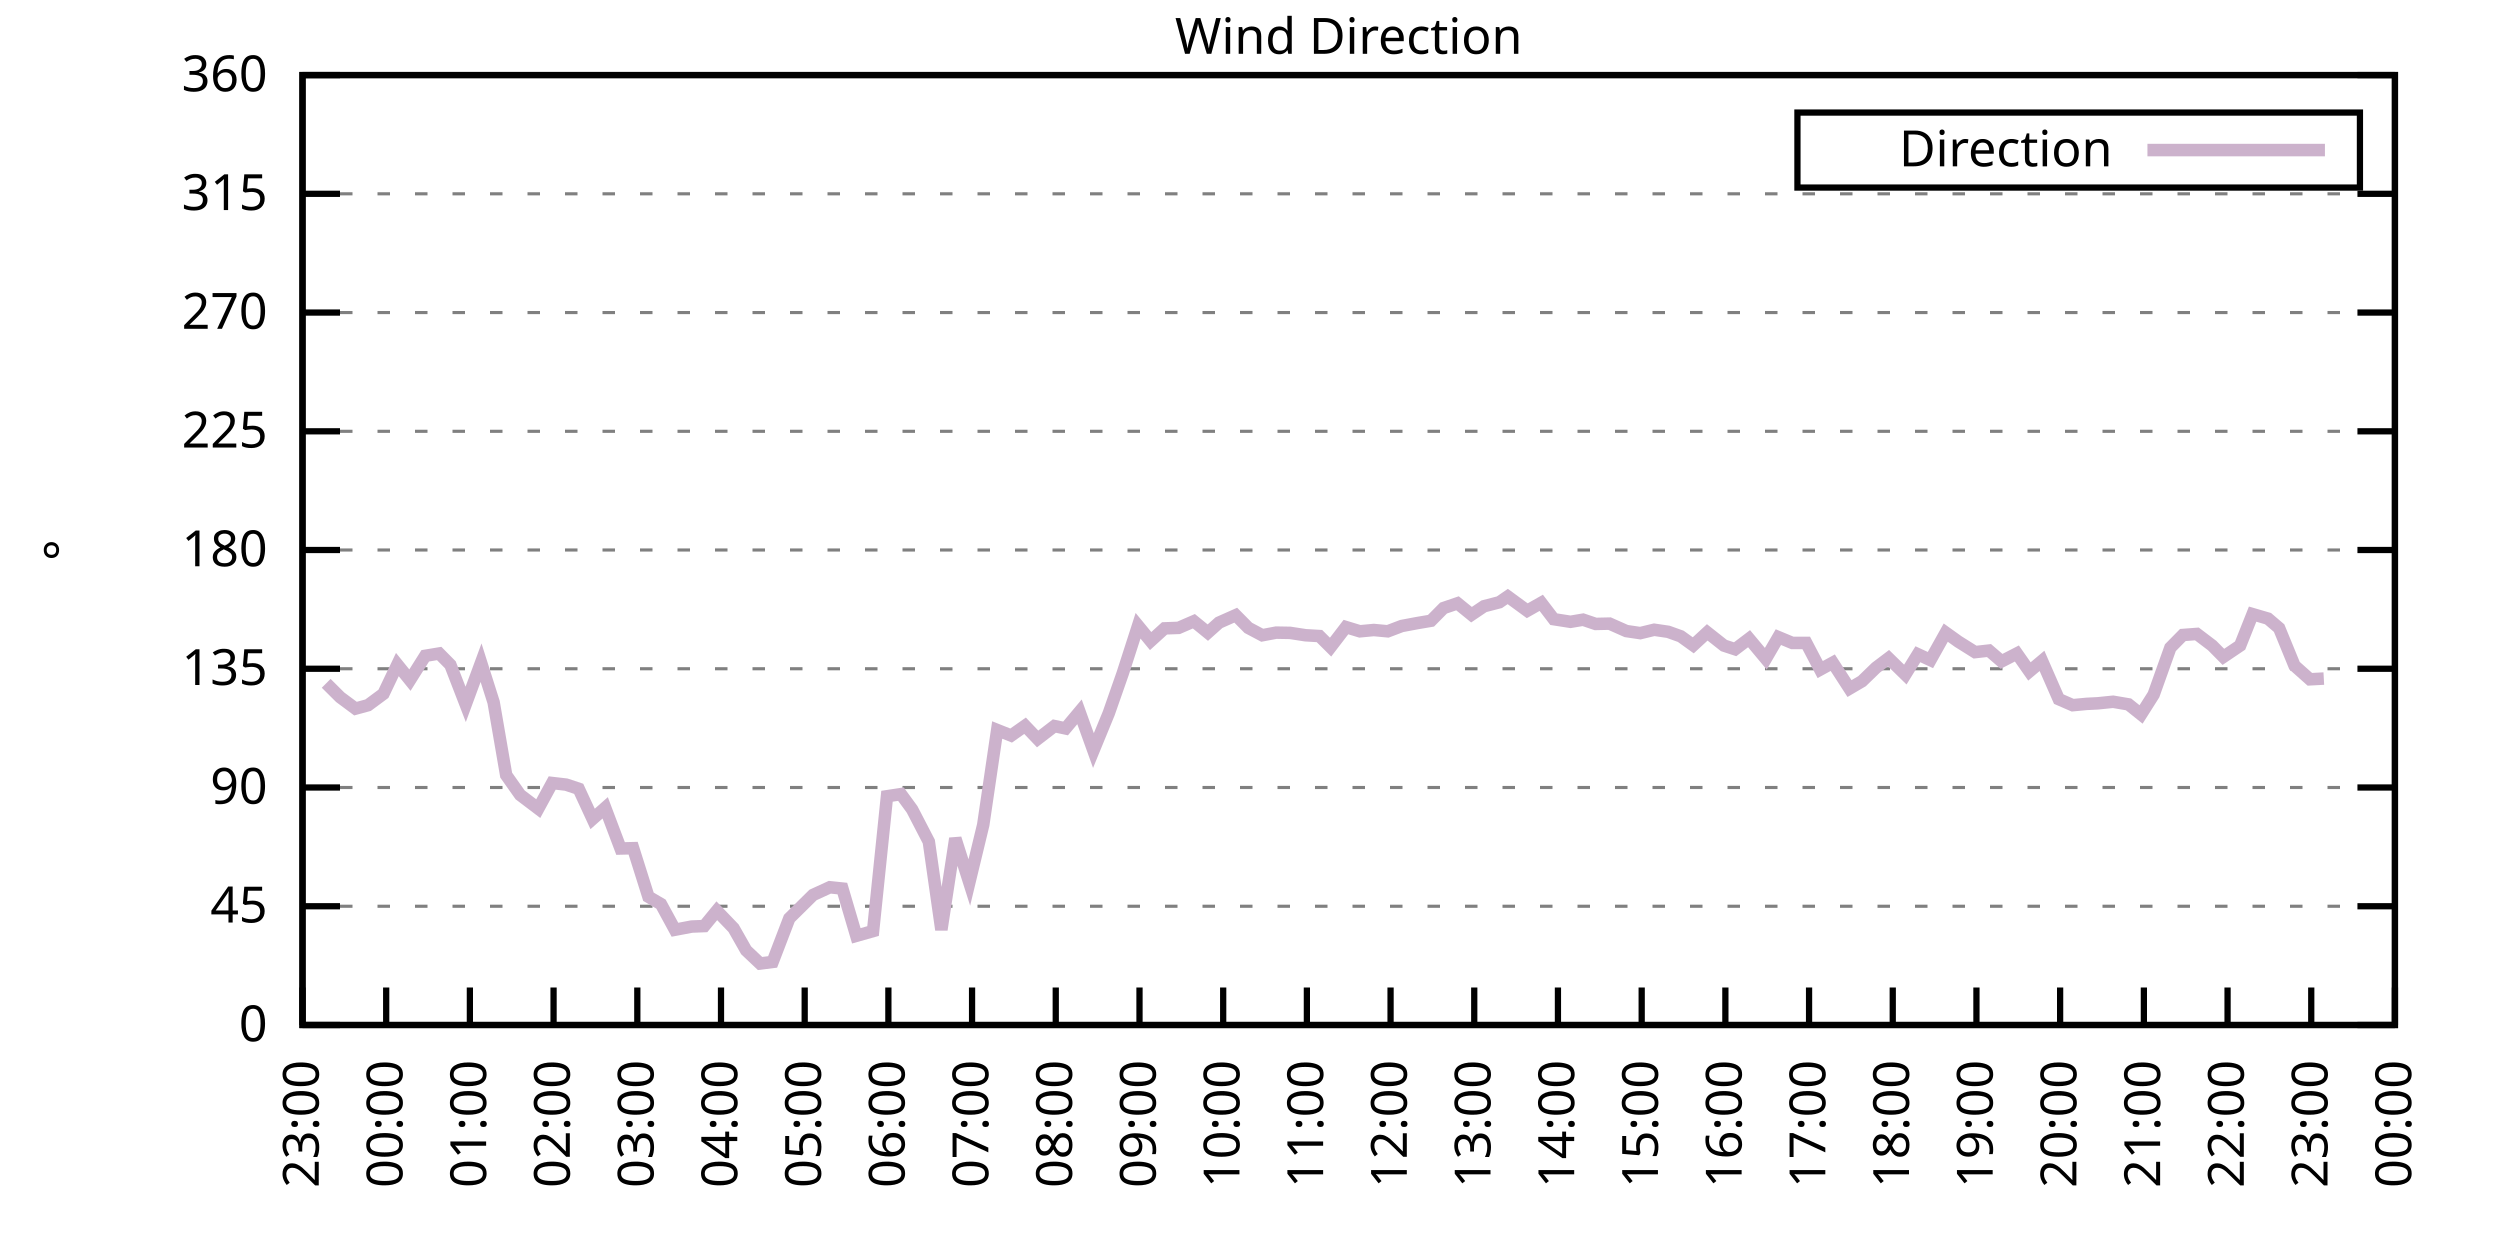
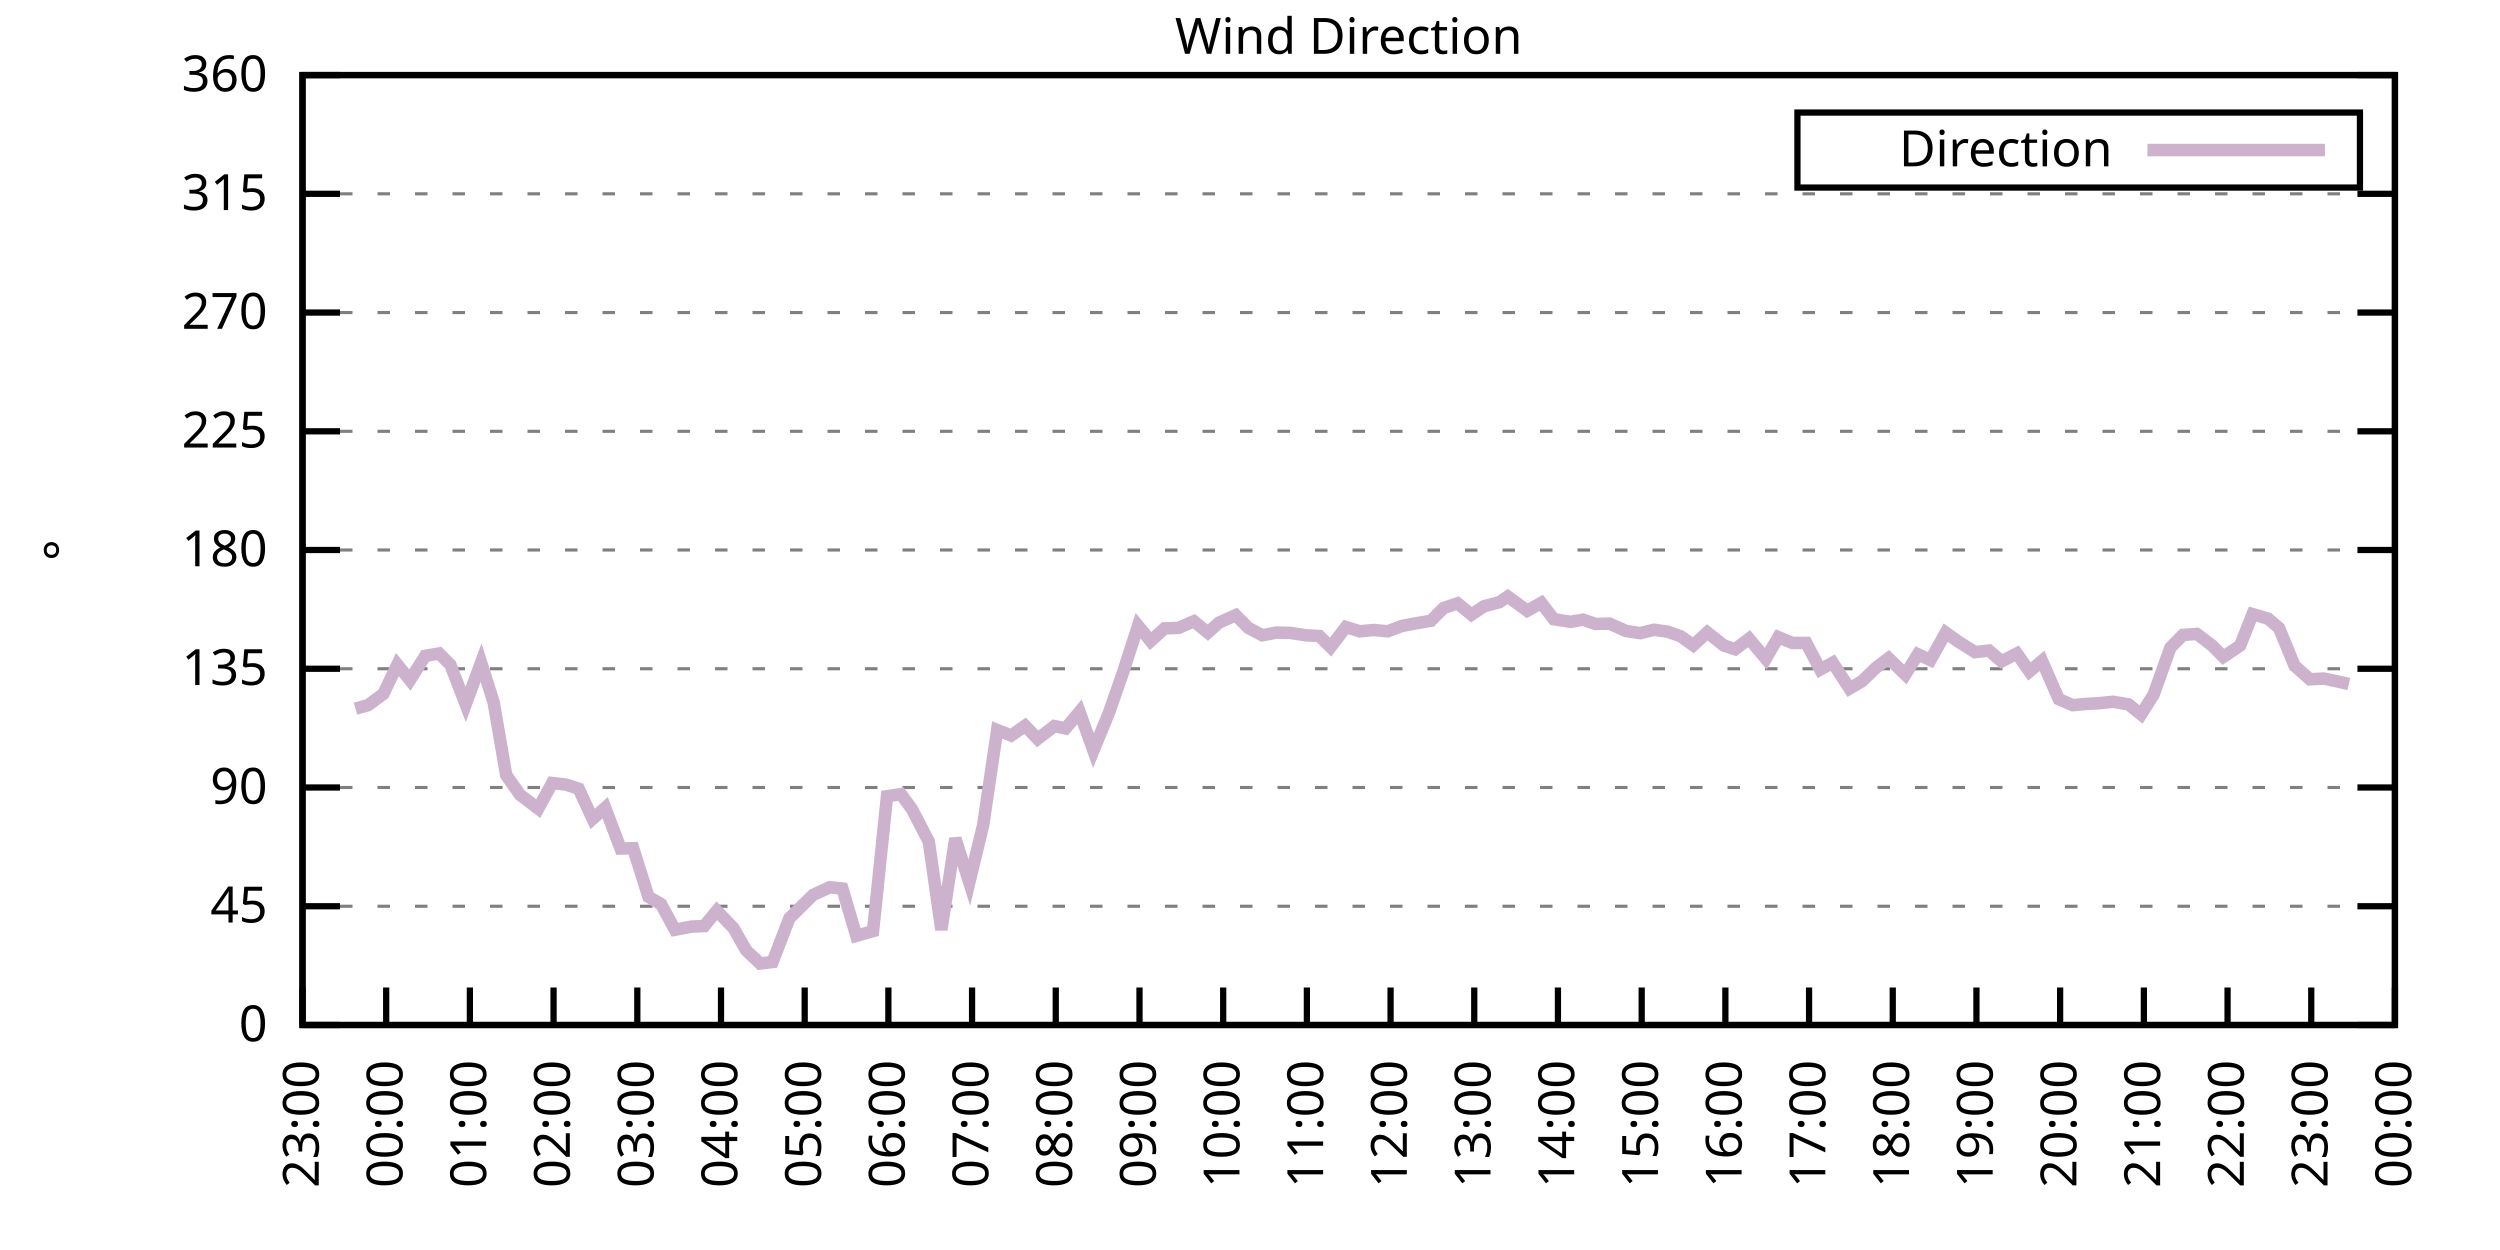
<svg xmlns="http://www.w3.org/2000/svg" xmlns:xlink="http://www.w3.org/1999/xlink" width="400" height="200" viewBox="0 0 400 200">
  <g id="gnuplot_canvas">
    <rect x="0" y="0" width="400" height="200" fill="none" />
    <defs>
      <circle id="gpDot" r="0.5" stroke-width="0.5" stroke="currentColor" />
      <path id="gpPt0" stroke-width="0.333" stroke="currentColor" d="M-1,0 h2 M0,-1 v2" />
      <path id="gpPt1" stroke-width="0.333" stroke="currentColor" d="M-1,-1 L1,1 M1,-1 L-1,1" />
      <path id="gpPt2" stroke-width="0.333" stroke="currentColor" d="M-1,0 L1,0 M0,-1 L0,1 M-1,-1 L1,1 M-1,1 L1,-1" />
      <rect id="gpPt3" stroke-width="0.333" stroke="currentColor" x="-1" y="-1" width="2" height="2" />
      <rect id="gpPt4" stroke-width="0.333" stroke="currentColor" fill="currentColor" x="-1" y="-1" width="2" height="2" />
      <circle id="gpPt5" stroke-width="0.333" stroke="currentColor" cx="0" cy="0" r="1" />
      <use xlink:href="#gpPt5" id="gpPt6" fill="currentColor" stroke="none" />
      <path id="gpPt7" stroke-width="0.333" stroke="currentColor" d="M0,-1.33 L-1.33,0.67 L1.33,0.67 z" />
      <use xlink:href="#gpPt7" id="gpPt8" fill="currentColor" stroke="none" />
      <use xlink:href="#gpPt7" id="gpPt9" stroke="currentColor" transform="rotate(180)" />
      <use xlink:href="#gpPt9" id="gpPt10" fill="currentColor" stroke="none" />
      <use xlink:href="#gpPt3" id="gpPt11" stroke="currentColor" transform="rotate(45)" />
      <use xlink:href="#gpPt11" id="gpPt12" fill="currentColor" stroke="none" />
      <path id="gpPt13" stroke-width="0.333" stroke="currentColor" d="M0,1.330 L1.265,0.411 L0.782,-1.067 L-0.782,-1.076 L-1.265,0.411 z" />
      <use xlink:href="#gpPt13" id="gpPt14" fill="currentColor" stroke="none" />
      <filter id="textbox" filterUnits="objectBoundingBox" x="0" y="0" height="1" width="1">
        <feFlood flood-color="white" flood-opacity="1" result="bgnd" />
        <feComposite in="SourceGraphic" in2="bgnd" operator="atop" />
      </filter>
      <filter id="greybox" filterUnits="objectBoundingBox" x="0" y="0" height="1" width="1">
        <feFlood flood-color="lightgrey" flood-opacity="1" result="grey" />
        <feComposite in="SourceGraphic" in2="grey" operator="atop" />
      </filter>
    </defs>
    <g fill="none" color="white" stroke="currentColor" stroke-width="1.00" stroke-linecap="butt" stroke-linejoin="miter">
</g>
    <g fill="none" color="black" stroke="currentColor" stroke-width="1.00" stroke-linecap="butt" stroke-linejoin="miter">
      <g stroke="none" shape-rendering="crispEdges">
        <polygon fill="rgb(255, 255, 255)" points="48.40,164.00 383.18,164.00 383.18,12.02 48.40,12.02 " />
      </g>
    </g>
    <g fill="none" color="black" stroke="currentColor" stroke-width="1.00" stroke-linecap="butt" stroke-linejoin="miter">
</g>
    <g fill="none" color="black" stroke="black" stroke-width="0.50" stroke-linecap="butt" stroke-linejoin="miter">
</g>
    <g fill="none" color="gray" stroke="currentColor" stroke-width="0.50" stroke-linecap="butt" stroke-linejoin="miter">
      <path stroke="gray" stroke-dasharray="2,4" class="gridline" d="M48.40,164.00 L383.19,164.00  " />
    </g>
    <g fill="none" color="gray" stroke="gray" stroke-width="1.00" stroke-linecap="butt" stroke-linejoin="miter">
</g>
    <g fill="none" color="black" stroke="currentColor" stroke-width="1.00" stroke-linecap="butt" stroke-linejoin="miter">
      <path stroke="black" d="M48.40,164.00 L54.40,164.00 M383.19,164.00 L377.19,164.00  " />
      <g transform="translate(42.80,166.60)" stroke="none" fill="black" font-family="Sans" font-size="8.00" text-anchor="end">
        <text>
          <tspan font-family="Sans"> 0</tspan>
        </text>
      </g>
    </g>
    <g fill="none" color="black" stroke="currentColor" stroke-width="1.00" stroke-linecap="butt" stroke-linejoin="miter">
</g>
    <g fill="none" color="black" stroke="black" stroke-width="0.50" stroke-linecap="butt" stroke-linejoin="miter">
</g>
    <g fill="none" color="gray" stroke="currentColor" stroke-width="0.50" stroke-linecap="butt" stroke-linejoin="miter">
      <path stroke="gray" stroke-dasharray="2,4" class="gridline" d="M48.40,145.00 L383.19,145.00  " />
    </g>
    <g fill="none" color="gray" stroke="gray" stroke-width="1.00" stroke-linecap="butt" stroke-linejoin="miter">
</g>
    <g fill="none" color="black" stroke="currentColor" stroke-width="1.00" stroke-linecap="butt" stroke-linejoin="miter">
      <path stroke="black" d="M48.40,145.00 L54.40,145.00 M383.19,145.00 L377.19,145.00  " />
      <g transform="translate(42.80,147.60)" stroke="none" fill="black" font-family="Sans" font-size="8.00" text-anchor="end">
        <text>
          <tspan font-family="Sans"> 45</tspan>
        </text>
      </g>
    </g>
    <g fill="none" color="black" stroke="currentColor" stroke-width="1.00" stroke-linecap="butt" stroke-linejoin="miter">
</g>
    <g fill="none" color="black" stroke="black" stroke-width="0.50" stroke-linecap="butt" stroke-linejoin="miter">
</g>
    <g fill="none" color="gray" stroke="currentColor" stroke-width="0.50" stroke-linecap="butt" stroke-linejoin="miter">
      <path stroke="gray" stroke-dasharray="2,4" class="gridline" d="M48.40,126.00 L383.19,126.00  " />
    </g>
    <g fill="none" color="gray" stroke="gray" stroke-width="1.00" stroke-linecap="butt" stroke-linejoin="miter">
</g>
    <g fill="none" color="black" stroke="currentColor" stroke-width="1.00" stroke-linecap="butt" stroke-linejoin="miter">
      <path stroke="black" d="M48.40,126.00 L54.40,126.00 M383.19,126.00 L377.19,126.00  " />
      <g transform="translate(42.80,128.60)" stroke="none" fill="black" font-family="Sans" font-size="8.00" text-anchor="end">
        <text>
          <tspan font-family="Sans"> 90</tspan>
        </text>
      </g>
    </g>
    <g fill="none" color="black" stroke="currentColor" stroke-width="1.00" stroke-linecap="butt" stroke-linejoin="miter">
</g>
    <g fill="none" color="black" stroke="black" stroke-width="0.50" stroke-linecap="butt" stroke-linejoin="miter">
</g>
    <g fill="none" color="gray" stroke="currentColor" stroke-width="0.50" stroke-linecap="butt" stroke-linejoin="miter">
      <path stroke="gray" stroke-dasharray="2,4" class="gridline" d="M48.40,107.00 L383.19,107.00  " />
    </g>
    <g fill="none" color="gray" stroke="gray" stroke-width="1.00" stroke-linecap="butt" stroke-linejoin="miter">
</g>
    <g fill="none" color="black" stroke="currentColor" stroke-width="1.00" stroke-linecap="butt" stroke-linejoin="miter">
      <path stroke="black" d="M48.40,107.00 L54.40,107.00 M383.19,107.00 L377.19,107.00  " />
      <g transform="translate(42.80,109.60)" stroke="none" fill="black" font-family="Sans" font-size="8.00" text-anchor="end">
        <text>
          <tspan font-family="Sans"> 135</tspan>
        </text>
      </g>
    </g>
    <g fill="none" color="black" stroke="currentColor" stroke-width="1.00" stroke-linecap="butt" stroke-linejoin="miter">
</g>
    <g fill="none" color="black" stroke="black" stroke-width="0.50" stroke-linecap="butt" stroke-linejoin="miter">
</g>
    <g fill="none" color="gray" stroke="currentColor" stroke-width="0.50" stroke-linecap="butt" stroke-linejoin="miter">
      <path stroke="gray" stroke-dasharray="2,4" class="gridline" d="M48.40,88.00 L383.19,88.00  " />
    </g>
    <g fill="none" color="gray" stroke="gray" stroke-width="1.00" stroke-linecap="butt" stroke-linejoin="miter">
</g>
    <g fill="none" color="black" stroke="currentColor" stroke-width="1.00" stroke-linecap="butt" stroke-linejoin="miter">
      <path stroke="black" d="M48.40,88.00 L54.40,88.00 M383.19,88.00 L377.19,88.00  " />
      <g transform="translate(42.80,90.60)" stroke="none" fill="black" font-family="Sans" font-size="8.00" text-anchor="end">
        <text>
          <tspan font-family="Sans"> 180</tspan>
        </text>
      </g>
    </g>
    <g fill="none" color="black" stroke="currentColor" stroke-width="1.00" stroke-linecap="butt" stroke-linejoin="miter">
</g>
    <g fill="none" color="black" stroke="black" stroke-width="0.50" stroke-linecap="butt" stroke-linejoin="miter">
</g>
    <g fill="none" color="gray" stroke="currentColor" stroke-width="0.50" stroke-linecap="butt" stroke-linejoin="miter">
      <path stroke="gray" stroke-dasharray="2,4" class="gridline" d="M48.40,69.01 L383.19,69.01  " />
    </g>
    <g fill="none" color="gray" stroke="gray" stroke-width="1.00" stroke-linecap="butt" stroke-linejoin="miter">
</g>
    <g fill="none" color="black" stroke="currentColor" stroke-width="1.00" stroke-linecap="butt" stroke-linejoin="miter">
      <path stroke="black" d="M48.40,69.01 L54.40,69.01 M383.19,69.01 L377.19,69.01  " />
      <g transform="translate(42.80,71.61)" stroke="none" fill="black" font-family="Sans" font-size="8.00" text-anchor="end">
        <text>
          <tspan font-family="Sans"> 225</tspan>
        </text>
      </g>
    </g>
    <g fill="none" color="black" stroke="currentColor" stroke-width="1.00" stroke-linecap="butt" stroke-linejoin="miter">
</g>
    <g fill="none" color="black" stroke="black" stroke-width="0.50" stroke-linecap="butt" stroke-linejoin="miter">
</g>
    <g fill="none" color="gray" stroke="currentColor" stroke-width="0.50" stroke-linecap="butt" stroke-linejoin="miter">
      <path stroke="gray" stroke-dasharray="2,4" class="gridline" d="M48.40,50.01 L383.19,50.01  " />
    </g>
    <g fill="none" color="gray" stroke="gray" stroke-width="1.00" stroke-linecap="butt" stroke-linejoin="miter">
</g>
    <g fill="none" color="black" stroke="currentColor" stroke-width="1.00" stroke-linecap="butt" stroke-linejoin="miter">
      <path stroke="black" d="M48.40,50.01 L54.40,50.01 M383.19,50.01 L377.19,50.01  " />
      <g transform="translate(42.80,52.61)" stroke="none" fill="black" font-family="Sans" font-size="8.00" text-anchor="end">
        <text>
          <tspan font-family="Sans"> 270</tspan>
        </text>
      </g>
    </g>
    <g fill="none" color="black" stroke="currentColor" stroke-width="1.00" stroke-linecap="butt" stroke-linejoin="miter">
</g>
    <g fill="none" color="black" stroke="black" stroke-width="0.50" stroke-linecap="butt" stroke-linejoin="miter">
</g>
    <g fill="none" color="gray" stroke="currentColor" stroke-width="0.50" stroke-linecap="butt" stroke-linejoin="miter">
      <path stroke="gray" stroke-dasharray="2,4" class="gridline" d="M48.40,31.01 L383.19,31.01  " />
    </g>
    <g fill="none" color="gray" stroke="gray" stroke-width="1.00" stroke-linecap="butt" stroke-linejoin="miter">
</g>
    <g fill="none" color="black" stroke="currentColor" stroke-width="1.00" stroke-linecap="butt" stroke-linejoin="miter">
      <path stroke="black" d="M48.40,31.01 L54.40,31.01 M383.19,31.01 L377.19,31.01  " />
      <g transform="translate(42.80,33.61)" stroke="none" fill="black" font-family="Sans" font-size="8.00" text-anchor="end">
        <text>
          <tspan font-family="Sans"> 315</tspan>
        </text>
      </g>
    </g>
    <g fill="none" color="black" stroke="currentColor" stroke-width="1.00" stroke-linecap="butt" stroke-linejoin="miter">
</g>
    <g fill="none" color="black" stroke="black" stroke-width="0.50" stroke-linecap="butt" stroke-linejoin="miter">
</g>
    <g fill="none" color="gray" stroke="currentColor" stroke-width="0.50" stroke-linecap="butt" stroke-linejoin="miter">
      <path stroke="gray" stroke-dasharray="2,4" class="gridline" d="M48.40,12.01 L383.19,12.01  " />
    </g>
    <g fill="none" color="gray" stroke="gray" stroke-width="1.00" stroke-linecap="butt" stroke-linejoin="miter">
</g>
    <g fill="none" color="black" stroke="currentColor" stroke-width="1.00" stroke-linecap="butt" stroke-linejoin="miter">
      <path stroke="black" d="M48.40,12.01 L54.40,12.01 M383.19,12.01 L377.19,12.01  " />
      <g transform="translate(42.80,14.61)" stroke="none" fill="black" font-family="Sans" font-size="8.00" text-anchor="end">
        <text>
          <tspan font-family="Sans"> 360</tspan>
        </text>
      </g>
    </g>
    <g fill="none" color="black" stroke="currentColor" stroke-width="1.00" stroke-linecap="butt" stroke-linejoin="miter">
      <path stroke="black" d="M48.40,164.00 L48.40,158.00  " />
      <g transform="translate(51.00,169.60) rotate(270.00)" stroke="none" fill="black" font-family="Sans" font-size="8.00" text-anchor="end">
        <text>
          <tspan font-family="Sans">23:00</tspan>
        </text>
      </g>
    </g>
    <g fill="none" color="black" stroke="currentColor" stroke-width="1.00" stroke-linecap="butt" stroke-linejoin="miter">
      <path stroke="black" d="M61.79,164.00 L61.79,158.00  " />
      <g transform="translate(64.39,169.60) rotate(270.00)" stroke="none" fill="black" font-family="Sans" font-size="8.00" text-anchor="end">
        <text>
          <tspan font-family="Sans">00:00</tspan>
        </text>
      </g>
    </g>
    <g fill="none" color="black" stroke="currentColor" stroke-width="1.00" stroke-linecap="butt" stroke-linejoin="miter">
      <path stroke="black" d="M75.18,164.00 L75.18,158.00  " />
      <g transform="translate(77.78,169.60) rotate(270.00)" stroke="none" fill="black" font-family="Sans" font-size="8.00" text-anchor="end">
        <text>
          <tspan font-family="Sans">01:00</tspan>
        </text>
      </g>
    </g>
    <g fill="none" color="black" stroke="currentColor" stroke-width="1.00" stroke-linecap="butt" stroke-linejoin="miter">
      <path stroke="black" d="M88.57,164.00 L88.57,158.00  " />
      <g transform="translate(91.17,169.60) rotate(270.00)" stroke="none" fill="black" font-family="Sans" font-size="8.00" text-anchor="end">
        <text>
          <tspan font-family="Sans">02:00</tspan>
        </text>
      </g>
    </g>
    <g fill="none" color="black" stroke="currentColor" stroke-width="1.00" stroke-linecap="butt" stroke-linejoin="miter">
      <path stroke="black" d="M101.97,164.00 L101.97,158.00  " />
      <g transform="translate(104.57,169.60) rotate(270.00)" stroke="none" fill="black" font-family="Sans" font-size="8.00" text-anchor="end">
        <text>
          <tspan font-family="Sans">03:00</tspan>
        </text>
      </g>
    </g>
    <g fill="none" color="black" stroke="currentColor" stroke-width="1.00" stroke-linecap="butt" stroke-linejoin="miter">
      <path stroke="black" d="M115.36,164.00 L115.36,158.00  " />
      <g transform="translate(117.96,169.60) rotate(270.00)" stroke="none" fill="black" font-family="Sans" font-size="8.00" text-anchor="end">
        <text>
          <tspan font-family="Sans">04:00</tspan>
        </text>
      </g>
    </g>
    <g fill="none" color="black" stroke="currentColor" stroke-width="1.00" stroke-linecap="butt" stroke-linejoin="miter">
      <path stroke="black" d="M128.75,164.00 L128.75,158.00  " />
      <g transform="translate(131.35,169.60) rotate(270.00)" stroke="none" fill="black" font-family="Sans" font-size="8.00" text-anchor="end">
        <text>
          <tspan font-family="Sans">05:00</tspan>
        </text>
      </g>
    </g>
    <g fill="none" color="black" stroke="currentColor" stroke-width="1.00" stroke-linecap="butt" stroke-linejoin="miter">
      <path stroke="black" d="M142.14,164.00 L142.14,158.00  " />
      <g transform="translate(144.74,169.60) rotate(270.00)" stroke="none" fill="black" font-family="Sans" font-size="8.00" text-anchor="end">
        <text>
          <tspan font-family="Sans">06:00</tspan>
        </text>
      </g>
    </g>
    <g fill="none" color="black" stroke="currentColor" stroke-width="1.00" stroke-linecap="butt" stroke-linejoin="miter">
      <path stroke="black" d="M155.53,164.00 L155.53,158.00  " />
      <g transform="translate(158.13,169.60) rotate(270.00)" stroke="none" fill="black" font-family="Sans" font-size="8.00" text-anchor="end">
        <text>
          <tspan font-family="Sans">07:00</tspan>
        </text>
      </g>
    </g>
    <g fill="none" color="black" stroke="currentColor" stroke-width="1.00" stroke-linecap="butt" stroke-linejoin="miter">
      <path stroke="black" d="M168.92,164.00 L168.92,158.00  " />
      <g transform="translate(171.52,169.60) rotate(270.00)" stroke="none" fill="black" font-family="Sans" font-size="8.00" text-anchor="end">
        <text>
          <tspan font-family="Sans">08:00</tspan>
        </text>
      </g>
    </g>
    <g fill="none" color="black" stroke="currentColor" stroke-width="1.00" stroke-linecap="butt" stroke-linejoin="miter">
      <path stroke="black" d="M182.32,164.00 L182.32,158.00  " />
      <g transform="translate(184.92,169.60) rotate(270.00)" stroke="none" fill="black" font-family="Sans" font-size="8.00" text-anchor="end">
        <text>
          <tspan font-family="Sans">09:00</tspan>
        </text>
      </g>
    </g>
    <g fill="none" color="black" stroke="currentColor" stroke-width="1.00" stroke-linecap="butt" stroke-linejoin="miter">
      <path stroke="black" d="M195.71,164.00 L195.71,158.00  " />
      <g transform="translate(198.31,169.60) rotate(270.00)" stroke="none" fill="black" font-family="Sans" font-size="8.00" text-anchor="end">
        <text>
          <tspan font-family="Sans">10:00</tspan>
        </text>
      </g>
    </g>
    <g fill="none" color="black" stroke="currentColor" stroke-width="1.00" stroke-linecap="butt" stroke-linejoin="miter">
      <path stroke="black" d="M209.10,164.00 L209.10,158.00  " />
      <g transform="translate(211.70,169.60) rotate(270.00)" stroke="none" fill="black" font-family="Sans" font-size="8.00" text-anchor="end">
        <text>
          <tspan font-family="Sans">11:00</tspan>
        </text>
      </g>
    </g>
    <g fill="none" color="black" stroke="currentColor" stroke-width="1.00" stroke-linecap="butt" stroke-linejoin="miter">
      <path stroke="black" d="M222.49,164.00 L222.49,158.00  " />
      <g transform="translate(225.09,169.60) rotate(270.00)" stroke="none" fill="black" font-family="Sans" font-size="8.00" text-anchor="end">
        <text>
          <tspan font-family="Sans">12:00</tspan>
        </text>
      </g>
    </g>
    <g fill="none" color="black" stroke="currentColor" stroke-width="1.00" stroke-linecap="butt" stroke-linejoin="miter">
      <path stroke="black" d="M235.88,164.00 L235.88,158.00  " />
      <g transform="translate(238.48,169.60) rotate(270.00)" stroke="none" fill="black" font-family="Sans" font-size="8.00" text-anchor="end">
        <text>
          <tspan font-family="Sans">13:00</tspan>
        </text>
      </g>
    </g>
    <g fill="none" color="black" stroke="currentColor" stroke-width="1.00" stroke-linecap="butt" stroke-linejoin="miter">
      <path stroke="black" d="M249.27,164.00 L249.27,158.00  " />
      <g transform="translate(251.87,169.60) rotate(270.00)" stroke="none" fill="black" font-family="Sans" font-size="8.00" text-anchor="end">
        <text>
          <tspan font-family="Sans">14:00</tspan>
        </text>
      </g>
    </g>
    <g fill="none" color="black" stroke="currentColor" stroke-width="1.00" stroke-linecap="butt" stroke-linejoin="miter">
      <path stroke="black" d="M262.67,164.00 L262.67,158.00  " />
      <g transform="translate(265.27,169.60) rotate(270.00)" stroke="none" fill="black" font-family="Sans" font-size="8.00" text-anchor="end">
        <text>
          <tspan font-family="Sans">15:00</tspan>
        </text>
      </g>
    </g>
    <g fill="none" color="black" stroke="currentColor" stroke-width="1.00" stroke-linecap="butt" stroke-linejoin="miter">
      <path stroke="black" d="M276.06,164.00 L276.06,158.00  " />
      <g transform="translate(278.66,169.60) rotate(270.00)" stroke="none" fill="black" font-family="Sans" font-size="8.00" text-anchor="end">
        <text>
          <tspan font-family="Sans">16:00</tspan>
        </text>
      </g>
    </g>
    <g fill="none" color="black" stroke="currentColor" stroke-width="1.00" stroke-linecap="butt" stroke-linejoin="miter">
      <path stroke="black" d="M289.45,164.00 L289.45,158.00  " />
      <g transform="translate(292.05,169.60) rotate(270.00)" stroke="none" fill="black" font-family="Sans" font-size="8.00" text-anchor="end">
        <text>
          <tspan font-family="Sans">17:00</tspan>
        </text>
      </g>
    </g>
    <g fill="none" color="black" stroke="currentColor" stroke-width="1.00" stroke-linecap="butt" stroke-linejoin="miter">
      <path stroke="black" d="M302.84,164.00 L302.84,158.00  " />
      <g transform="translate(305.44,169.60) rotate(270.00)" stroke="none" fill="black" font-family="Sans" font-size="8.00" text-anchor="end">
        <text>
          <tspan font-family="Sans">18:00</tspan>
        </text>
      </g>
    </g>
    <g fill="none" color="black" stroke="currentColor" stroke-width="1.00" stroke-linecap="butt" stroke-linejoin="miter">
      <path stroke="black" d="M316.23,164.00 L316.23,158.00  " />
      <g transform="translate(318.83,169.60) rotate(270.00)" stroke="none" fill="black" font-family="Sans" font-size="8.00" text-anchor="end">
        <text>
          <tspan font-family="Sans">19:00</tspan>
        </text>
      </g>
    </g>
    <g fill="none" color="black" stroke="currentColor" stroke-width="1.00" stroke-linecap="butt" stroke-linejoin="miter">
      <path stroke="black" d="M329.62,164.00 L329.62,158.00  " />
      <g transform="translate(332.22,169.60) rotate(270.00)" stroke="none" fill="black" font-family="Sans" font-size="8.00" text-anchor="end">
        <text>
          <tspan font-family="Sans">20:00</tspan>
        </text>
      </g>
    </g>
    <g fill="none" color="black" stroke="currentColor" stroke-width="1.00" stroke-linecap="butt" stroke-linejoin="miter">
      <path stroke="black" d="M343.02,164.00 L343.02,158.00  " />
      <g transform="translate(345.62,169.60) rotate(270.00)" stroke="none" fill="black" font-family="Sans" font-size="8.00" text-anchor="end">
        <text>
          <tspan font-family="Sans">21:00</tspan>
        </text>
      </g>
    </g>
    <g fill="none" color="black" stroke="currentColor" stroke-width="1.00" stroke-linecap="butt" stroke-linejoin="miter">
      <path stroke="black" d="M356.41,164.00 L356.41,158.00  " />
      <g transform="translate(359.01,169.60) rotate(270.00)" stroke="none" fill="black" font-family="Sans" font-size="8.00" text-anchor="end">
        <text>
          <tspan font-family="Sans">22:00</tspan>
        </text>
      </g>
    </g>
    <g fill="none" color="black" stroke="currentColor" stroke-width="1.00" stroke-linecap="butt" stroke-linejoin="miter">
      <path stroke="black" d="M369.80,164.00 L369.80,158.00  " />
      <g transform="translate(372.40,169.60) rotate(270.00)" stroke="none" fill="black" font-family="Sans" font-size="8.00" text-anchor="end">
        <text>
          <tspan font-family="Sans">23:00</tspan>
        </text>
      </g>
    </g>
    <g fill="none" color="black" stroke="currentColor" stroke-width="1.00" stroke-linecap="butt" stroke-linejoin="miter">
      <path stroke="black" d="M383.19,164.00 L383.19,158.00  " />
      <g transform="translate(385.79,169.60) rotate(270.00)" stroke="none" fill="black" font-family="Sans" font-size="8.00" text-anchor="end">
        <text>
          <tspan font-family="Sans">00:00</tspan>
        </text>
      </g>
    </g>
    <g fill="none" color="black" stroke="currentColor" stroke-width="1.00" stroke-linecap="butt" stroke-linejoin="miter">
</g>
    <g fill="none" color="black" stroke="currentColor" stroke-width="1.00" stroke-linecap="butt" stroke-linejoin="miter">
      <path stroke="black" d="M48.40,12.01 L48.40,164.00 L383.19,164.00 L383.19,12.01 L48.40,12.01 Z  " />
    </g>
    <g fill="none" color="black" stroke="currentColor" stroke-width="1.00" stroke-linecap="butt" stroke-linejoin="miter">
</g>
    <g fill="none" color="black" stroke="currentColor" stroke-width="1.00" stroke-linecap="butt" stroke-linejoin="miter">
      <path stroke="black" d="M287.59,30.01 L287.59,18.01 L377.59,18.01 L377.59,30.01 L287.59,30.01 Z  " />
    </g>
    <g id="Wind_direction_plot_1">
      <g fill="none" color="white" stroke="black" stroke-width="2.00" stroke-linecap="butt" stroke-linejoin="miter">
</g>
      <g fill="none" color="black" stroke="currentColor" stroke-width="2.00" stroke-linecap="butt" stroke-linejoin="miter">
        <g transform="translate(337.99,26.61)" stroke="none" fill="black" font-family="Sans" font-size="8.00" text-anchor="end">
          <text>
            <tspan font-family="Sans">Direction</tspan>
          </text>
        </g>
      </g>
      <g fill="none" color="black" stroke="currentColor" stroke-width="2.00" stroke-linecap="butt" stroke-linejoin="miter">
-         <path stroke="rgb(204, 178, 204)" d="M343.59,24.01 L371.99,24.01 M52.19,109.33 L54.43,111.56 L56.88,113.38 L58.89,112.83 L61.35,111.01 L63.58,106.33   L65.59,108.82 L68.04,104.93 L70.27,104.56 L72.06,106.37 L74.51,112.70 L76.97,106.03 L78.98,112.37 L80.99,124.02   L83.22,127.18 L86.12,129.38 L88.35,125.28 L90.58,125.54 L92.59,126.21 L94.82,131.03 L96.83,129.25 L99.29,135.76   L101.30,135.71 L103.75,143.48 L105.76,144.66 L107.99,148.76 L110.67,148.25 L112.68,148.17 L114.69,145.72 L117.37,148.51   L119.38,152.05 L121.61,154.16 L123.62,153.91 L126.29,146.94 L130.09,143.19 L132.77,141.96 L134.78,142.17 L137.01,149.73   L139.69,148.97 L141.92,127.40 L144.15,127.06 L145.94,129.51 L148.61,134.66 L150.62,148.76 L152.85,134.15 L155.09,141.20   L157.32,131.96 L159.55,116.80 L161.78,117.69 L164.01,116.12 L166.02,118.23 L168.70,116.17 L170.49,116.55 L172.72,113.89   L174.95,120.09 L177.41,114.10 L179.64,107.72 L182.09,100.12 L184.10,102.57 L186.33,100.54 L188.57,100.46 L191.02,99.40   L193.25,101.22 L195.04,99.62 L197.72,98.43 L199.73,100.46 L201.96,101.64 L204.19,101.22 L206.42,101.26 L208.88,101.64   L211.11,101.77 L212.89,103.54 L215.35,100.33 L217.58,101.01 L219.81,100.80 L222.04,101.01 L224.28,100.16 L226.73,99.70   L228.96,99.32 L230.97,97.29 L233.20,96.53 L235.44,98.35 L237.44,97.00 L239.90,96.36 L241.24,95.44 L244.36,97.72   L246.60,96.45 L248.60,99.07 L251.28,99.49 L253.29,99.15 L255.30,99.83 L257.53,99.78 L260.21,100.97 L262.44,101.30   L264.67,100.76 L266.91,101.09 L268.92,101.81 L270.92,103.25 L273.16,101.18 L275.83,103.29 L277.62,103.88 L279.85,102.19   L282.53,105.40 L284.54,101.94 L286.77,102.87 L289.00,102.87 L291.23,107.13 L293.24,106.03 L295.92,110.17 L297.93,108.99   L300.16,106.83 L302.17,105.31 L304.85,107.93 L306.86,104.68 L308.87,105.61 L311.32,101.22 L313.33,102.66 L316.01,104.34   L318.24,104.09 L320.25,105.82 L322.70,104.56 L324.71,107.43 L326.72,105.74 L329.40,111.86 L331.63,112.83 L333.86,112.62   L335.65,112.53 L338.10,112.28 L340.56,112.70 L342.57,114.31 L344.58,111.14 L347.26,103.63 L349.26,101.60 L351.50,101.43   L353.95,103.29 L355.74,105.10 L358.42,103.29 L360.42,98.26 L362.88,98.98 L364.66,100.50 L367.12,106.50 L369.58,108.69   L371.81,108.57  " />
+         <path stroke="rgb(204, 178, 204)" d="M343.59,24.01 L371.99,24.01 M56.88,113.38 L58.89,112.83 L61.35,111.01 L63.58,106.33 L65.59,108.82 L68.04,104.93   L70.27,104.56 L72.06,106.37 L74.51,112.70 L76.97,106.03 L78.98,112.37 L80.99,124.02 L83.22,127.18 L86.12,129.38   L88.35,125.28 L90.58,125.54 L92.59,126.21 L94.82,131.03 L96.83,129.25 L99.29,135.76 L101.30,135.71 L103.75,143.48   L105.76,144.66 L107.99,148.76 L110.67,148.25 L112.68,148.17 L114.69,145.72 L117.37,148.51 L119.38,152.05 L121.61,154.16   L123.62,153.91 L126.29,146.94 L130.09,143.19 L132.77,141.96 L134.78,142.17 L137.01,149.73 L139.69,148.97 L141.92,127.40   L144.15,127.06 L145.94,129.51 L148.61,134.66 L150.62,148.76 L152.85,134.15 L155.09,141.20 L157.32,131.96 L159.55,116.80   L161.78,117.69 L164.01,116.12 L166.02,118.23 L168.70,116.17 L170.49,116.55 L172.72,113.89 L174.95,120.09 L177.41,114.10   L179.64,107.72 L182.09,100.12 L184.10,102.57 L186.33,100.54 L188.57,100.46 L191.02,99.40 L193.25,101.22 L195.04,99.62   L197.72,98.43 L199.73,100.46 L201.96,101.64 L204.19,101.22 L206.42,101.26 L208.88,101.64 L211.11,101.77 L212.89,103.54   L215.35,100.33 L217.58,101.01 L219.81,100.80 L222.04,101.01 L224.28,100.16 L226.73,99.70 L228.96,99.32 L230.97,97.29   L233.20,96.53 L235.44,98.35 L237.44,97.00 L239.90,96.36 L241.24,95.44 L244.36,97.72 L246.60,96.45 L248.60,99.07   L251.28,99.49 L253.29,99.15 L255.30,99.83 L257.53,99.78 L260.21,100.97 L262.44,101.30 L264.67,100.76 L266.91,101.09   L268.92,101.81 L270.92,103.25 L273.16,101.18 L275.83,103.29 L277.62,103.88 L279.85,102.19 L282.53,105.40 L284.54,101.94   L286.77,102.87 L289.00,102.87 L291.23,107.13 L293.24,106.03 L295.92,110.17 L297.93,108.99 L300.16,106.83 L302.17,105.31   L304.85,107.93 L306.86,104.68 L308.87,105.61 L311.32,101.22 L313.33,102.66 L316.01,104.34 L318.24,104.09 L320.25,105.82   L322.70,104.56 L324.71,107.43 L326.72,105.74 L329.40,111.86 L331.63,112.83 L333.86,112.62 L335.65,112.53 L338.10,112.28   L340.56,112.70 L342.57,114.31 L344.58,111.14 L347.26,103.63 L349.26,101.60 L351.50,101.43 L353.95,103.29 L355.74,105.10   L358.42,103.29 L360.42,98.26 L362.88,98.98 L364.66,100.50 L367.12,106.50 L369.58,108.69 L371.81,108.57 L373.82,108.99   L375.82,109.45  " />
      </g>
    </g>
    <g fill="none" color="black" stroke="currentColor" stroke-width="2.00" stroke-linecap="butt" stroke-linejoin="miter">
</g>
    <g fill="none" color="black" stroke="black" stroke-width="1.00" stroke-linecap="butt" stroke-linejoin="miter">
</g>
    <g fill="none" color="black" stroke="currentColor" stroke-width="1.00" stroke-linecap="butt" stroke-linejoin="miter">
      <path stroke="black" d="M48.40,12.01 L48.40,164.00 L383.19,164.00 L383.19,12.01 L48.40,12.01 Z  " />
      <g transform="translate(12.80,88.01) rotate(270.00)" stroke="none" fill="black" font-family="Sans" font-size="8.00" text-anchor="middle">
        <text>
          <tspan font-family="Sans">°</tspan>
        </text>
      </g>
    </g>
    <g fill="none" color="black" stroke="currentColor" stroke-width="1.00" stroke-linecap="butt" stroke-linejoin="miter">
</g>
    <g fill="none" color="black" stroke="currentColor" stroke-width="1.00" stroke-linecap="butt" stroke-linejoin="miter">
      <g transform="translate(215.79,8.61)" stroke="none" fill="black" font-family="Sans" font-size="8.00" text-anchor="middle">
        <text>
          <tspan font-family="Sans">Wind Direction</tspan>
        </text>
      </g>
    </g>
    <g fill="none" color="black" stroke="currentColor" stroke-width="1.00" stroke-linecap="butt" stroke-linejoin="miter">
</g>
  </g>
</svg>
